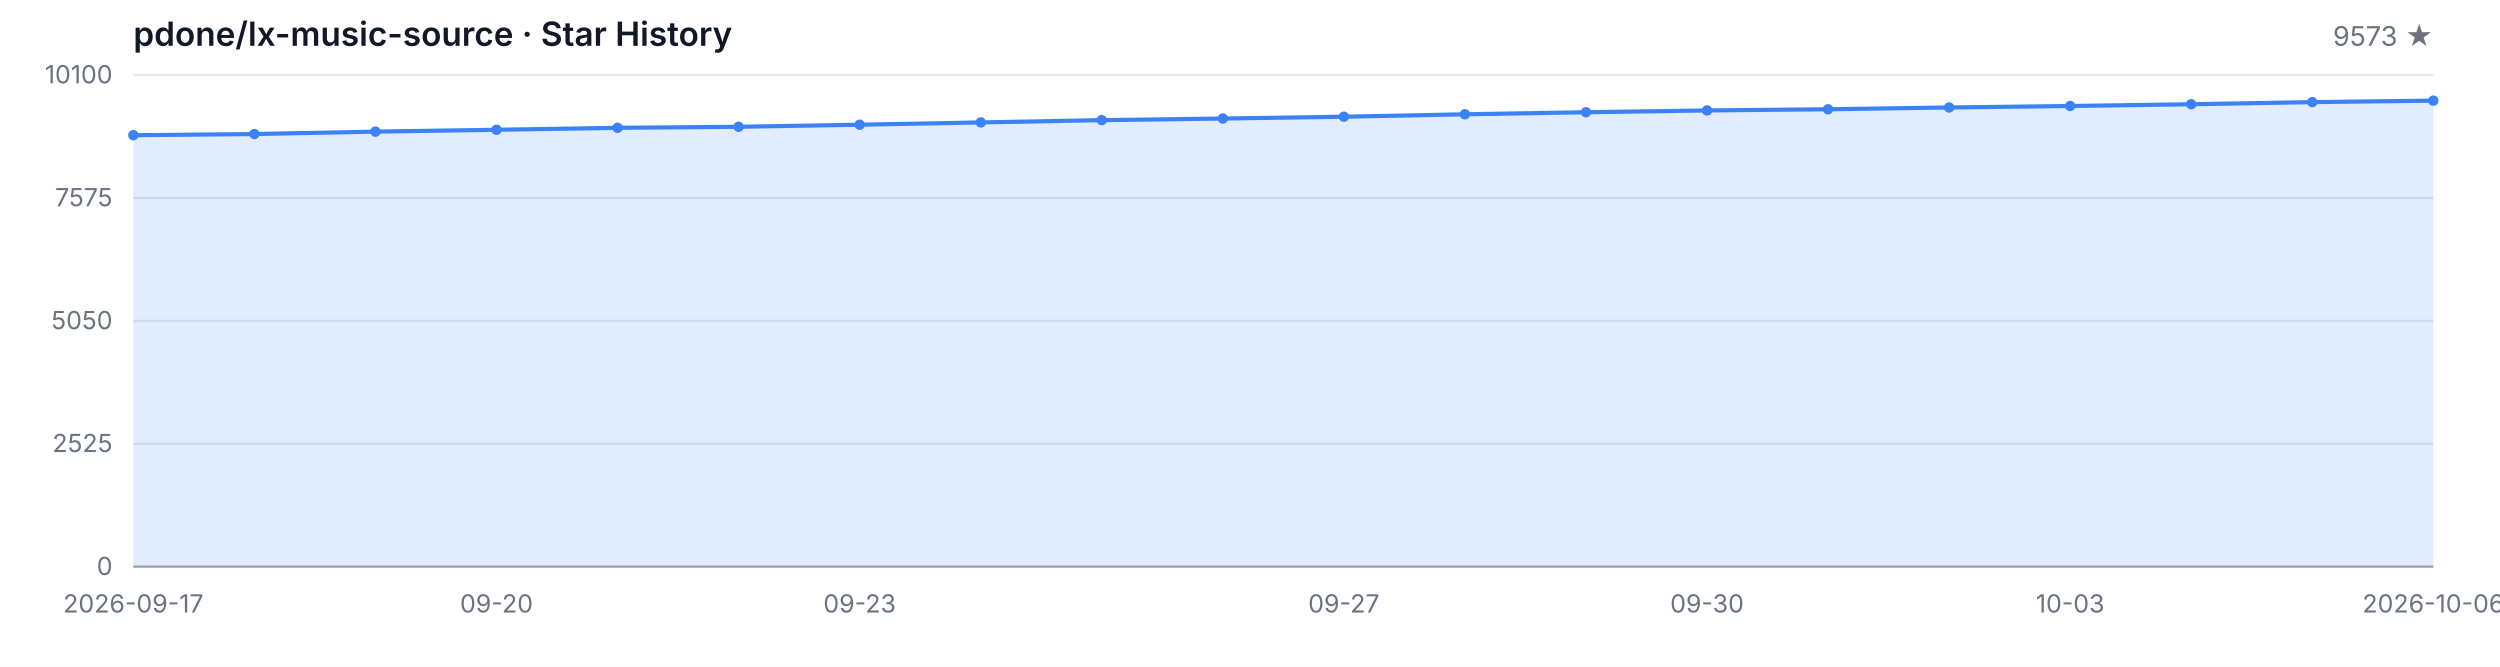
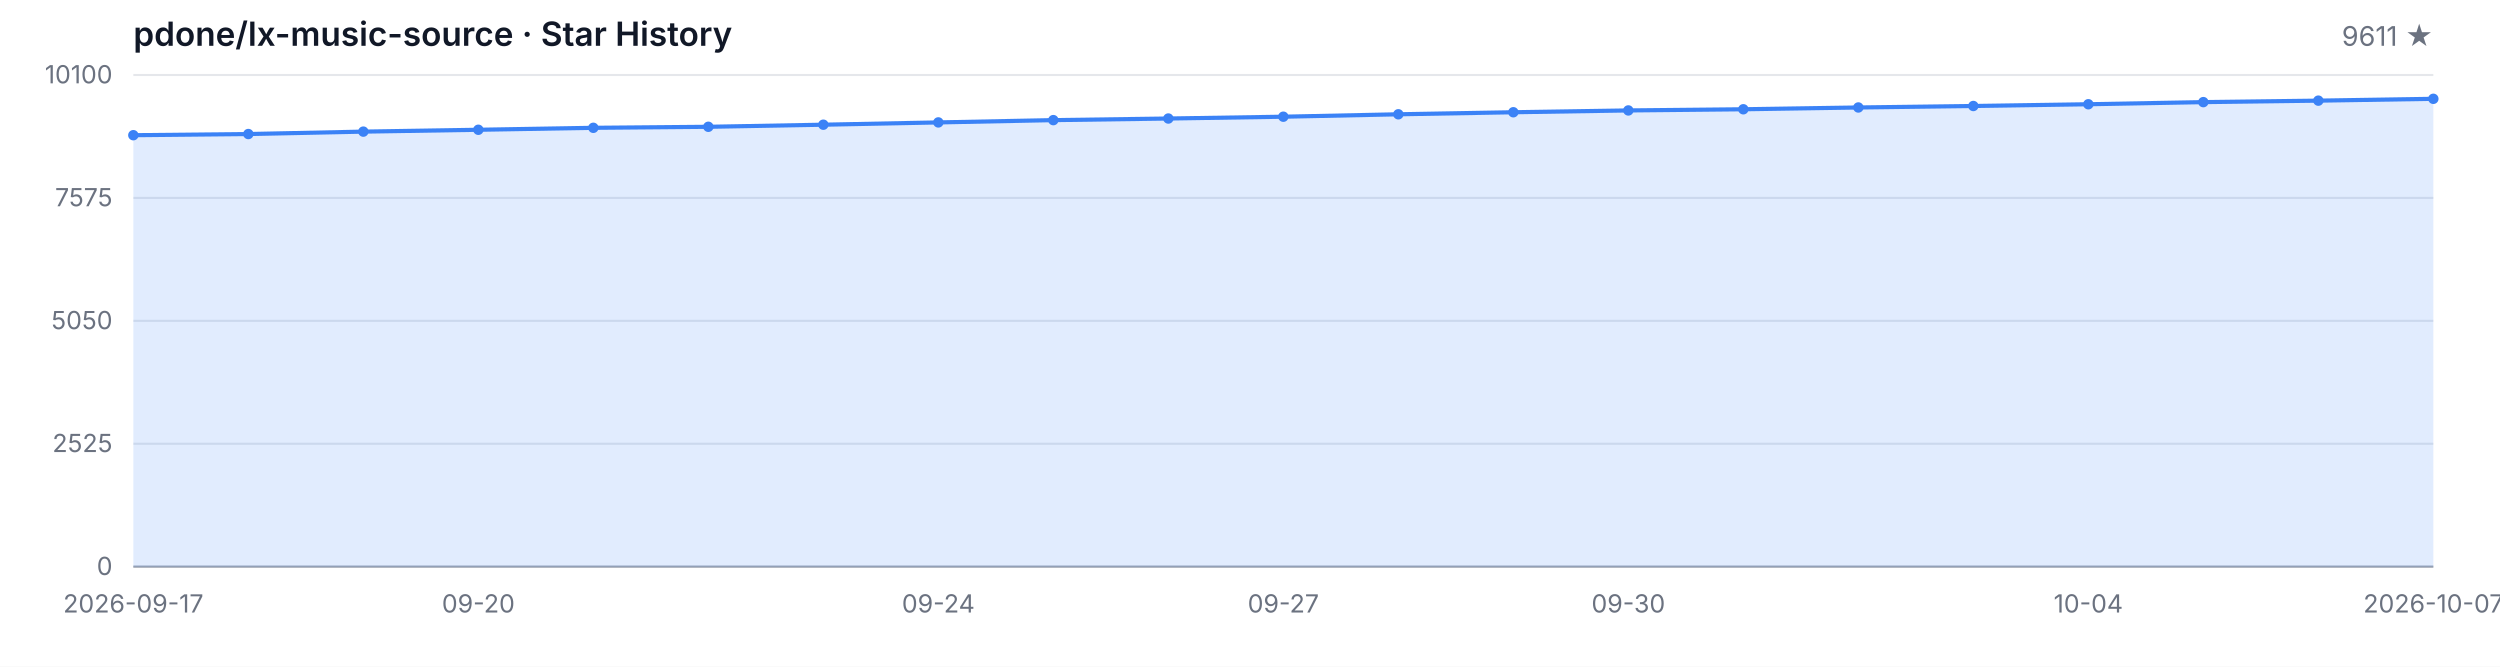
<svg xmlns="http://www.w3.org/2000/svg" width="1200" height="320" viewBox="0 0 1200 320" role="img" aria-label="Star History">
  <style>
  .bg { fill: #ffffff; }
  .grid { stroke: #e5e7eb; stroke-width: 1; }
  .axis { stroke: #9ca3af; stroke-width: 1; }
  .area { fill: rgba(59, 130, 246, 0.15); }
  .line { fill: none; stroke: #3b82f6; stroke-width: 2; stroke-linejoin: round; stroke-linecap: round; }
  .dot { fill: #3b82f6; }
  .tlabel { fill: #6b7280; font-family: -apple-system, BlinkMacSystemFont, 'Segoe UI', sans-serif; font-size: 12px; }
  .title { fill: #111827; font-family: -apple-system, BlinkMacSystemFont, 'Segoe UI', sans-serif; font-size: 16px; font-weight: 600; }
  .subtitle { fill: #6b7280; font-family: -apple-system, BlinkMacSystemFont, 'Segoe UI', sans-serif; font-size: 13px; }
  @media (prefers-color-scheme: dark) {
    .bg { fill: #0d1117; }
    .grid { stroke: #21262d; }
    .axis { stroke: #484f58; }
    .area { fill: rgba(58, 132, 255, 0.18); }
    .line { stroke: #58a6ff; }
    .dot { fill: #58a6ff; }
    .tlabel { fill: #8b949e; }
    .title { fill: #c9d1d9; }
    .subtitle { fill: #8b949e; }
  }
</style>
  <rect class="bg" width="1200" height="320" />
  <text class="title" x="64" y="22">pdone/lx-music-source · Star History</text>
-   <text class="subtitle" x="1168" y="22" text-anchor="end">9573 ★</text>
+   <text class="subtitle" x="1168" y="22" text-anchor="end">9611 ★</text>
  <line class="grid" x1="64" y1="272.00" x2="1168" y2="272.00" />
  <line class="grid" x1="64" y1="213.00" x2="1168" y2="213.00" />
  <line class="grid" x1="64" y1="154.00" x2="1168" y2="154.00" />
  <line class="grid" x1="64" y1="95.00" x2="1168" y2="95.00" />
  <line class="grid" x1="64" y1="36.00" x2="1168" y2="36.00" />
  <text class="tlabel" x="54" y="276.00" text-anchor="end">0</text>
  <text class="tlabel" x="54" y="217.00" text-anchor="end">2525</text>
  <text class="tlabel" x="54" y="158.00" text-anchor="end">5050</text>
  <text class="tlabel" x="54" y="99.00" text-anchor="end">7575</text>
  <text class="tlabel" x="54" y="40.00" text-anchor="end">10100</text>
  <line class="axis" x1="64" y1="272" x2="1168" y2="272" />
-   <path class="area" d="M 64.00 272.00 L 64.00 64.90 L 122.11 64.34 L 180.21 63.18 L 238.32 62.29 L 296.42 61.35 L 354.53 60.86 L 412.63 59.86 L 470.74 58.76 L 528.84 57.66 L 586.95 56.89 L 645.05 56.02 L 703.16 54.86 L 761.26 53.88 L 819.37 53.01 L 877.47 52.45 L 935.58 51.59 L 993.68 50.88 L 1051.79 50.04 L 1109.89 49.02 L 1168.00 48.31 L 1168.00 272.00 Z" />
-   <path class="line" d="M 64.00 64.90 L 122.11 64.34 L 180.21 63.18 L 238.32 62.29 L 296.42 61.35 L 354.53 60.86 L 412.63 59.86 L 470.74 58.76 L 528.84 57.66 L 586.95 56.89 L 645.05 56.02 L 703.16 54.86 L 761.26 53.88 L 819.37 53.01 L 877.47 52.45 L 935.58 51.59 L 993.68 50.88 L 1051.79 50.04 L 1109.89 49.02 L 1168.00 48.31" />
+   <path class="area" d="M 64.00 272.00 L 64.00 64.90 L 119.20 64.34 L 174.40 63.18 L 229.60 62.29 L 284.80 61.35 L 340.00 60.86 L 395.20 59.86 L 450.40 58.76 L 505.60 57.66 L 560.80 56.89 L 616.00 56.02 L 671.20 54.86 L 726.40 53.88 L 781.60 53.01 L 836.80 52.45 L 892.00 51.59 L 947.20 50.88 L 1002.40 50.04 L 1057.60 49.02 L 1112.80 48.31 L 1168.00 47.43 L 1168.00 272.00 Z" />
+   <path class="line" d="M 64.00 64.90 L 119.20 64.34 L 174.40 63.18 L 229.60 62.29 L 284.80 61.35 L 340.00 60.86 L 395.20 59.86 L 450.40 58.76 L 505.60 57.66 L 560.80 56.89 L 616.00 56.02 L 671.20 54.86 L 726.40 53.88 L 781.60 53.01 L 836.80 52.45 L 892.00 51.59 L 947.20 50.88 L 1002.40 50.04 L 1057.60 49.02 L 1112.80 48.31 L 1168.00 47.43" />
  <circle class="dot" cx="64.00" cy="64.90" r="2.5" />
-   <circle class="dot" cx="122.11" cy="64.34" r="2.5" />
-   <circle class="dot" cx="180.21" cy="63.18" r="2.5" />
-   <circle class="dot" cx="238.32" cy="62.29" r="2.5" />
-   <circle class="dot" cx="296.42" cy="61.35" r="2.5" />
-   <circle class="dot" cx="354.53" cy="60.86" r="2.5" />
-   <circle class="dot" cx="412.63" cy="59.86" r="2.5" />
-   <circle class="dot" cx="470.74" cy="58.76" r="2.5" />
-   <circle class="dot" cx="528.84" cy="57.66" r="2.5" />
-   <circle class="dot" cx="586.95" cy="56.89" r="2.5" />
-   <circle class="dot" cx="645.05" cy="56.02" r="2.5" />
-   <circle class="dot" cx="703.16" cy="54.86" r="2.5" />
-   <circle class="dot" cx="761.26" cy="53.88" r="2.5" />
-   <circle class="dot" cx="819.37" cy="53.01" r="2.5" />
-   <circle class="dot" cx="877.47" cy="52.45" r="2.5" />
-   <circle class="dot" cx="935.58" cy="51.59" r="2.5" />
-   <circle class="dot" cx="993.68" cy="50.88" r="2.5" />
-   <circle class="dot" cx="1051.79" cy="50.04" r="2.5" />
-   <circle class="dot" cx="1109.89" cy="49.02" r="2.5" />
-   <circle class="dot" cx="1168.00" cy="48.31" r="2.5" />
+   <circle class="dot" cx="119.20" cy="64.34" r="2.5" />
+   <circle class="dot" cx="174.40" cy="63.18" r="2.5" />
+   <circle class="dot" cx="229.60" cy="62.29" r="2.5" />
+   <circle class="dot" cx="284.80" cy="61.35" r="2.5" />
+   <circle class="dot" cx="340.00" cy="60.86" r="2.5" />
+   <circle class="dot" cx="395.20" cy="59.86" r="2.5" />
+   <circle class="dot" cx="450.40" cy="58.76" r="2.5" />
+   <circle class="dot" cx="505.60" cy="57.66" r="2.5" />
+   <circle class="dot" cx="560.80" cy="56.89" r="2.5" />
+   <circle class="dot" cx="616.00" cy="56.02" r="2.5" />
+   <circle class="dot" cx="671.20" cy="54.86" r="2.5" />
+   <circle class="dot" cx="726.40" cy="53.88" r="2.5" />
+   <circle class="dot" cx="781.60" cy="53.01" r="2.5" />
+   <circle class="dot" cx="836.80" cy="52.45" r="2.5" />
+   <circle class="dot" cx="892.00" cy="51.59" r="2.5" />
+   <circle class="dot" cx="947.20" cy="50.88" r="2.5" />
+   <circle class="dot" cx="1002.40" cy="50.04" r="2.5" />
+   <circle class="dot" cx="1057.60" cy="49.02" r="2.5" />
+   <circle class="dot" cx="1112.80" cy="48.31" r="2.5" />
+   <circle class="dot" cx="1168.00" cy="47.43" r="2.5" />
  <text class="tlabel" x="64.00" y="294" text-anchor="middle">2026-09-17</text>
-   <text class="tlabel" x="238.32" y="294" text-anchor="middle">09-20</text>
-   <text class="tlabel" x="412.63" y="294" text-anchor="middle">09-23</text>
-   <text class="tlabel" x="645.05" y="294" text-anchor="middle">09-27</text>
-   <text class="tlabel" x="819.37" y="294" text-anchor="middle">09-30</text>
-   <text class="tlabel" x="993.68" y="294" text-anchor="middle">10-03</text>
-   <text class="tlabel" x="1168.00" y="294" text-anchor="middle">2026-10-06</text>
+   <text class="tlabel" x="229.60" y="294" text-anchor="middle">09-20</text>
+   <text class="tlabel" x="450.40" y="294" text-anchor="middle">09-24</text>
+   <text class="tlabel" x="616.00" y="294" text-anchor="middle">09-27</text>
+   <text class="tlabel" x="781.60" y="294" text-anchor="middle">09-30</text>
+   <text class="tlabel" x="1002.40" y="294" text-anchor="middle">10-04</text>
+   <text class="tlabel" x="1168.00" y="294" text-anchor="middle">2026-10-07</text>
</svg>
